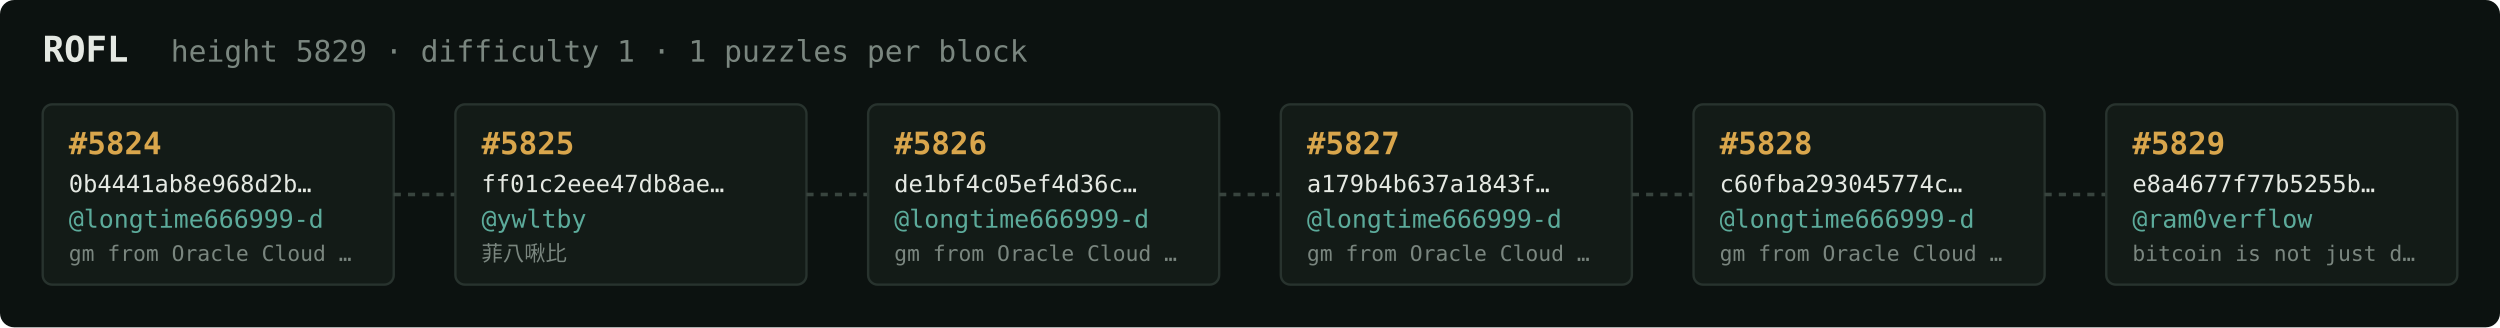
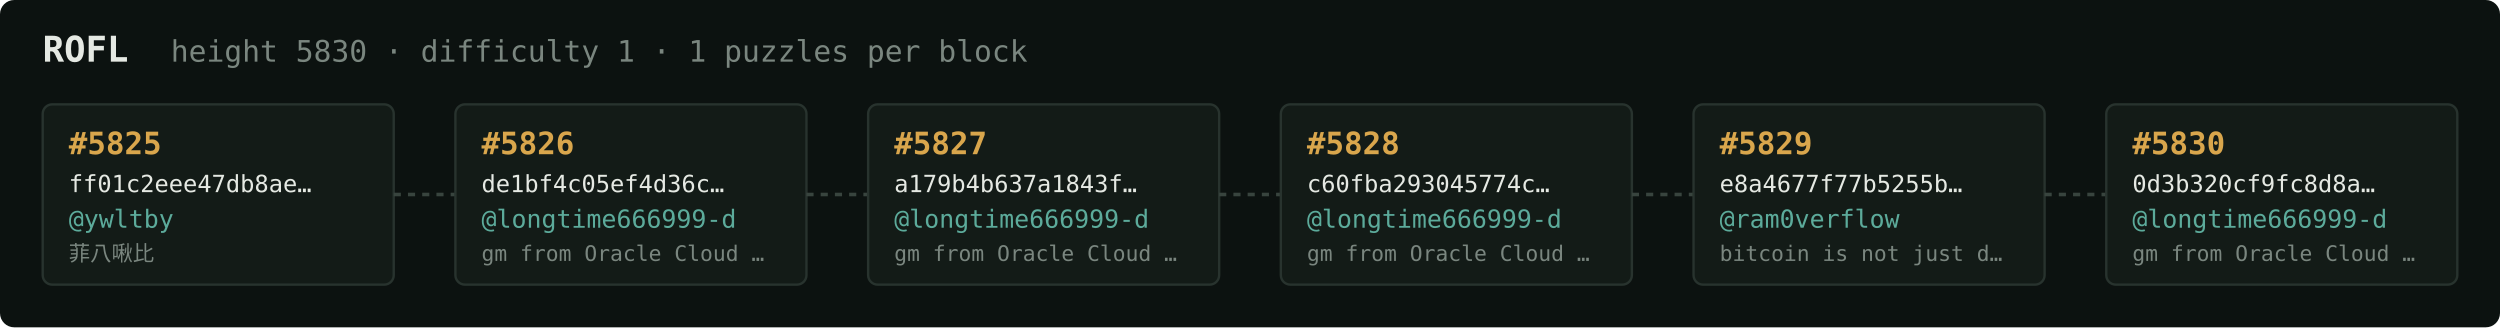
<svg xmlns="http://www.w3.org/2000/svg" width="1054" height="138" viewBox="0 0 1054 138" font-family="ui-monospace,SFMono-Regular,Menlo,monospace">
  <rect fill="#0c1210" width="1054" height="138" rx="6" />
  <text x="18" y="26" fill="#e5e9e3" font-size="15" font-weight="700">ROFL</text>
-   <text x="72" y="26" fill="#7a867f" font-size="12.5">height 5829 · difficulty 1 · 1 puzzles per block</text>
+   <text x="72" y="26" fill="#7a867f" font-size="12.5">height 5830 · difficulty 1 · 1 puzzles per block</text>
  <rect x="18" y="44" width="148" height="76" rx="4" fill="#131b17" stroke="#28332e" stroke-width="1" />
-   <text x="29" y="65" fill="#d9a64c" font-size="13" font-weight="700">#5824</text>
-   <text x="29" y="81" fill="#e5e9e3" font-size="10">0b4441ab8e968d2b…</text>
-   <text x="29" y="96" fill="#5cab9b" font-size="10.5">@longtime666999-d</text>
-   <text x="29" y="110" fill="#7a867f" font-size="9">gm from Oracle Cloud …</text>
+   <text x="29" y="65" fill="#d9a64c" font-size="13" font-weight="700">#5825</text>
+   <text x="29" y="81" fill="#e5e9e3" font-size="10">ff01c2eee47db8ae…</text>
+   <text x="29" y="96" fill="#5cab9b" font-size="10.5">@ywltby</text>
+   <text x="29" y="110" fill="#7a867f" font-size="9">菲八啾比</text>
  <line x1="166" y1="82.0" x2="192" y2="82.0" stroke="#38443e" stroke-width="1.5" stroke-dasharray="3 3" />
  <rect x="192" y="44" width="148" height="76" rx="4" fill="#131b17" stroke="#28332e" stroke-width="1" />
-   <text x="203" y="65" fill="#d9a64c" font-size="13" font-weight="700">#5825</text>
-   <text x="203" y="81" fill="#e5e9e3" font-size="10">ff01c2eee47db8ae…</text>
-   <text x="203" y="96" fill="#5cab9b" font-size="10.5">@ywltby</text>
-   <text x="203" y="110" fill="#7a867f" font-size="9">菲八啾比</text>
+   <text x="203" y="65" fill="#d9a64c" font-size="13" font-weight="700">#5826</text>
+   <text x="203" y="81" fill="#e5e9e3" font-size="10">de1bf4c05ef4d36c…</text>
+   <text x="203" y="96" fill="#5cab9b" font-size="10.5">@longtime666999-d</text>
+   <text x="203" y="110" fill="#7a867f" font-size="9">gm from Oracle Cloud …</text>
  <line x1="340" y1="82.0" x2="366" y2="82.0" stroke="#38443e" stroke-width="1.5" stroke-dasharray="3 3" />
  <rect x="366" y="44" width="148" height="76" rx="4" fill="#131b17" stroke="#28332e" stroke-width="1" />
-   <text x="377" y="65" fill="#d9a64c" font-size="13" font-weight="700">#5826</text>
-   <text x="377" y="81" fill="#e5e9e3" font-size="10">de1bf4c05ef4d36c…</text>
+   <text x="377" y="65" fill="#d9a64c" font-size="13" font-weight="700">#5827</text>
+   <text x="377" y="81" fill="#e5e9e3" font-size="10">a179b4b637a1843f…</text>
  <text x="377" y="96" fill="#5cab9b" font-size="10.5">@longtime666999-d</text>
  <text x="377" y="110" fill="#7a867f" font-size="9">gm from Oracle Cloud …</text>
  <line x1="514" y1="82.0" x2="540" y2="82.0" stroke="#38443e" stroke-width="1.5" stroke-dasharray="3 3" />
  <rect x="540" y="44" width="148" height="76" rx="4" fill="#131b17" stroke="#28332e" stroke-width="1" />
-   <text x="551" y="65" fill="#d9a64c" font-size="13" font-weight="700">#5827</text>
-   <text x="551" y="81" fill="#e5e9e3" font-size="10">a179b4b637a1843f…</text>
+   <text x="551" y="65" fill="#d9a64c" font-size="13" font-weight="700">#5828</text>
+   <text x="551" y="81" fill="#e5e9e3" font-size="10">c60fba293045774c…</text>
  <text x="551" y="96" fill="#5cab9b" font-size="10.5">@longtime666999-d</text>
  <text x="551" y="110" fill="#7a867f" font-size="9">gm from Oracle Cloud …</text>
  <line x1="688" y1="82.0" x2="714" y2="82.0" stroke="#38443e" stroke-width="1.5" stroke-dasharray="3 3" />
  <rect x="714" y="44" width="148" height="76" rx="4" fill="#131b17" stroke="#28332e" stroke-width="1" />
-   <text x="725" y="65" fill="#d9a64c" font-size="13" font-weight="700">#5828</text>
-   <text x="725" y="81" fill="#e5e9e3" font-size="10">c60fba293045774c…</text>
-   <text x="725" y="96" fill="#5cab9b" font-size="10.5">@longtime666999-d</text>
-   <text x="725" y="110" fill="#7a867f" font-size="9">gm from Oracle Cloud …</text>
+   <text x="725" y="65" fill="#d9a64c" font-size="13" font-weight="700">#5829</text>
+   <text x="725" y="81" fill="#e5e9e3" font-size="10">e8a4677f77b5255b…</text>
+   <text x="725" y="96" fill="#5cab9b" font-size="10.5">@ram0verflow</text>
+   <text x="725" y="110" fill="#7a867f" font-size="9">bitcoin is not just d…</text>
  <line x1="862" y1="82.0" x2="888" y2="82.0" stroke="#38443e" stroke-width="1.5" stroke-dasharray="3 3" />
  <rect x="888" y="44" width="148" height="76" rx="4" fill="#131b17" stroke="#28332e" stroke-width="1" />
-   <text x="899" y="65" fill="#d9a64c" font-size="13" font-weight="700">#5829</text>
-   <text x="899" y="81" fill="#e5e9e3" font-size="10">e8a4677f77b5255b…</text>
-   <text x="899" y="96" fill="#5cab9b" font-size="10.5">@ram0verflow</text>
-   <text x="899" y="110" fill="#7a867f" font-size="9">bitcoin is not just d…</text>
+   <text x="899" y="65" fill="#d9a64c" font-size="13" font-weight="700">#5830</text>
+   <text x="899" y="81" fill="#e5e9e3" font-size="10">0d3b320cf9fc8d8a…</text>
+   <text x="899" y="96" fill="#5cab9b" font-size="10.5">@longtime666999-d</text>
+   <text x="899" y="110" fill="#7a867f" font-size="9">gm from Oracle Cloud …</text>
</svg>
